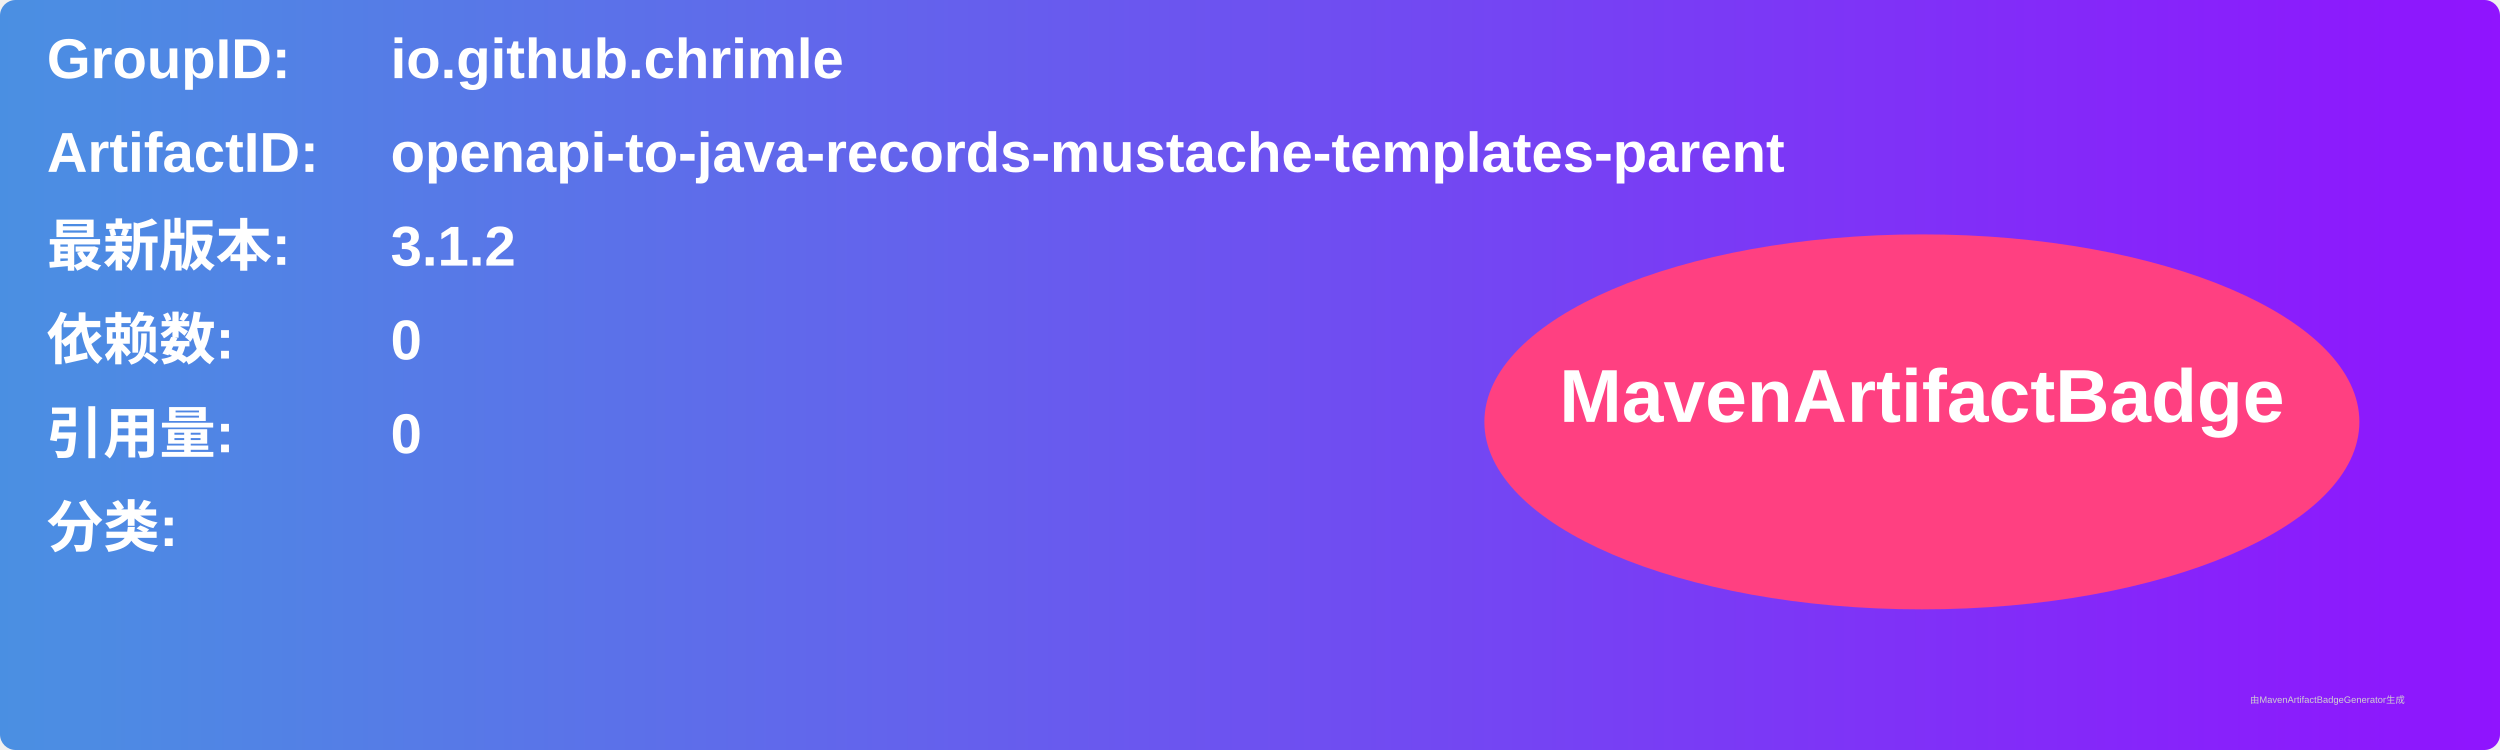
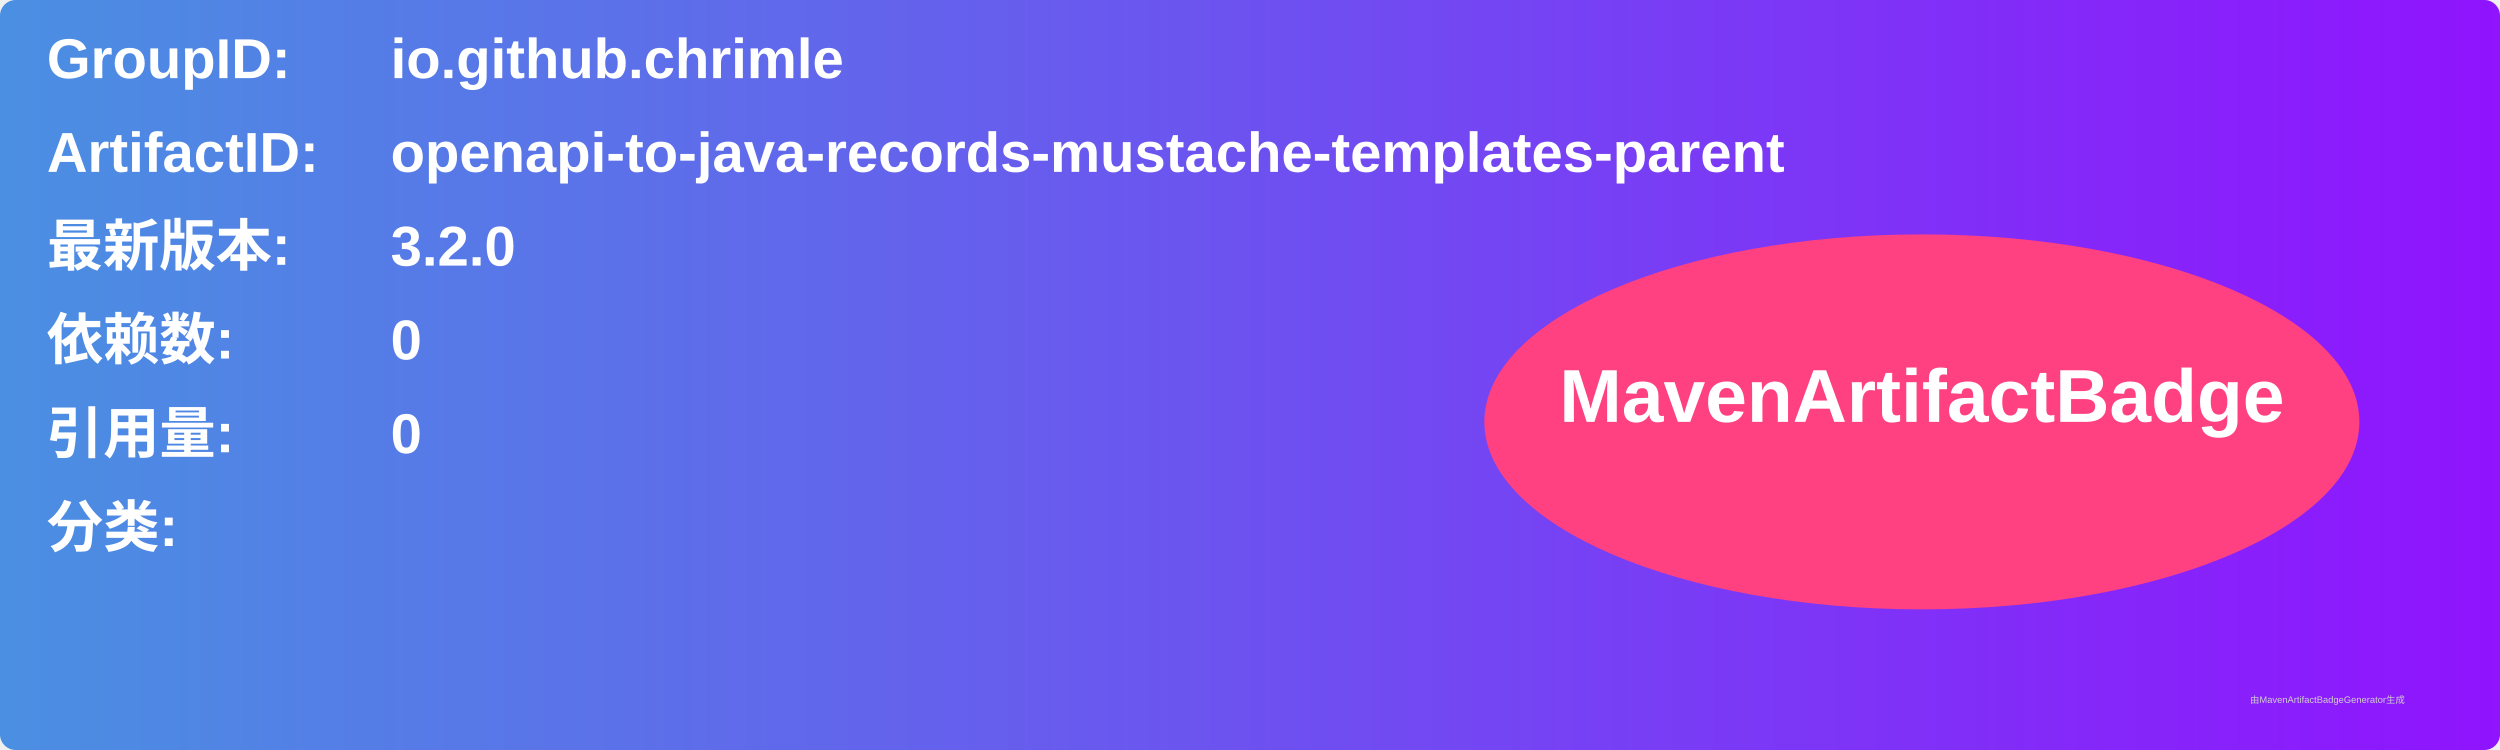
<svg xmlns="http://www.w3.org/2000/svg" width="800" height="240" viewBox="0 0 800 240">
  <linearGradient id="grad" x1="0%" y1="0%" x2="100%" y2="0%">
    <stop offset="0%" stop-color="#4a90e2" />
    <stop offset="100%" stop-color="#9013fe" />
  </linearGradient>
  <rect width="100%" height="100%" rx="5" ry="5" fill="url(#grad)" />
  <g transform="translate(15, 15)">
    <text x="0" y="10" font-family="Arial" font-size="18" fill="white" font-weight="bold" width="260">GroupID:</text>
    <text x="110" y="10" font-family="Arial" font-size="18" fill="white" font-weight="bold" width="460">io.github.chrimle</text>
    <text x="0" y="40" font-family="Arial" font-size="18" fill="white" font-weight="bold" width="260">ArtifactID:</text>
    <text x="110" y="40" font-family="Arial" font-size="18" fill="white" font-weight="bold" width="460">openapi-to-java-records-mustache-templates-parent</text>
    <text x="0" y="70" font-family="Arial" font-size="18" fill="white" font-weight="bold">最新版本:</text>
    <text x="110" y="70" font-family="Arial" font-size="18" fill="white" font-weight="bold">
-       <tspan font-weight="bold">3.1.2</tspan>
+       <tspan font-weight="bold">3.2.0</tspan>
    </text>
    <text x="0" y="100" font-family="Arial" font-size="18" fill="white" font-weight="bold">依赖数: </text>
    <text x="110" y="100" font-family="Arial" font-size="18" fill="white">
      <tspan font-weight="bold">0</tspan>
    </text>
    <text x="0" y="130" font-family="Arial" font-size="18" fill="white" font-weight="bold">引用量: </text>
    <text x="110" y="130" font-family="Arial" font-size="18" fill="white">
      <tspan font-weight="bold">0</tspan>
    </text>
    <text x="0" y="160" font-family="Arial" font-size="18" fill="white" font-weight="bold">分类:</text>
    <text x="10" y="190" font-family="Arial" font-size="10" fill="white">
      <tspan font-weight="bold" />
    </text>
    <ellipse cx="600" cy="120" rx="140" ry="60" fill="#ff4081" />
    <text x="600" y="120" text-anchor="middle" font-family="Arial" font-size="24" fill="white" font-weight="bold">MavenArtifactBadge</text>
  </g>
  <text x="720" y="225" font-family="Arial" font-size="3" fill="#d0d0d0">由MavenArtifactBadgeGenerator生成</text>
</svg>
